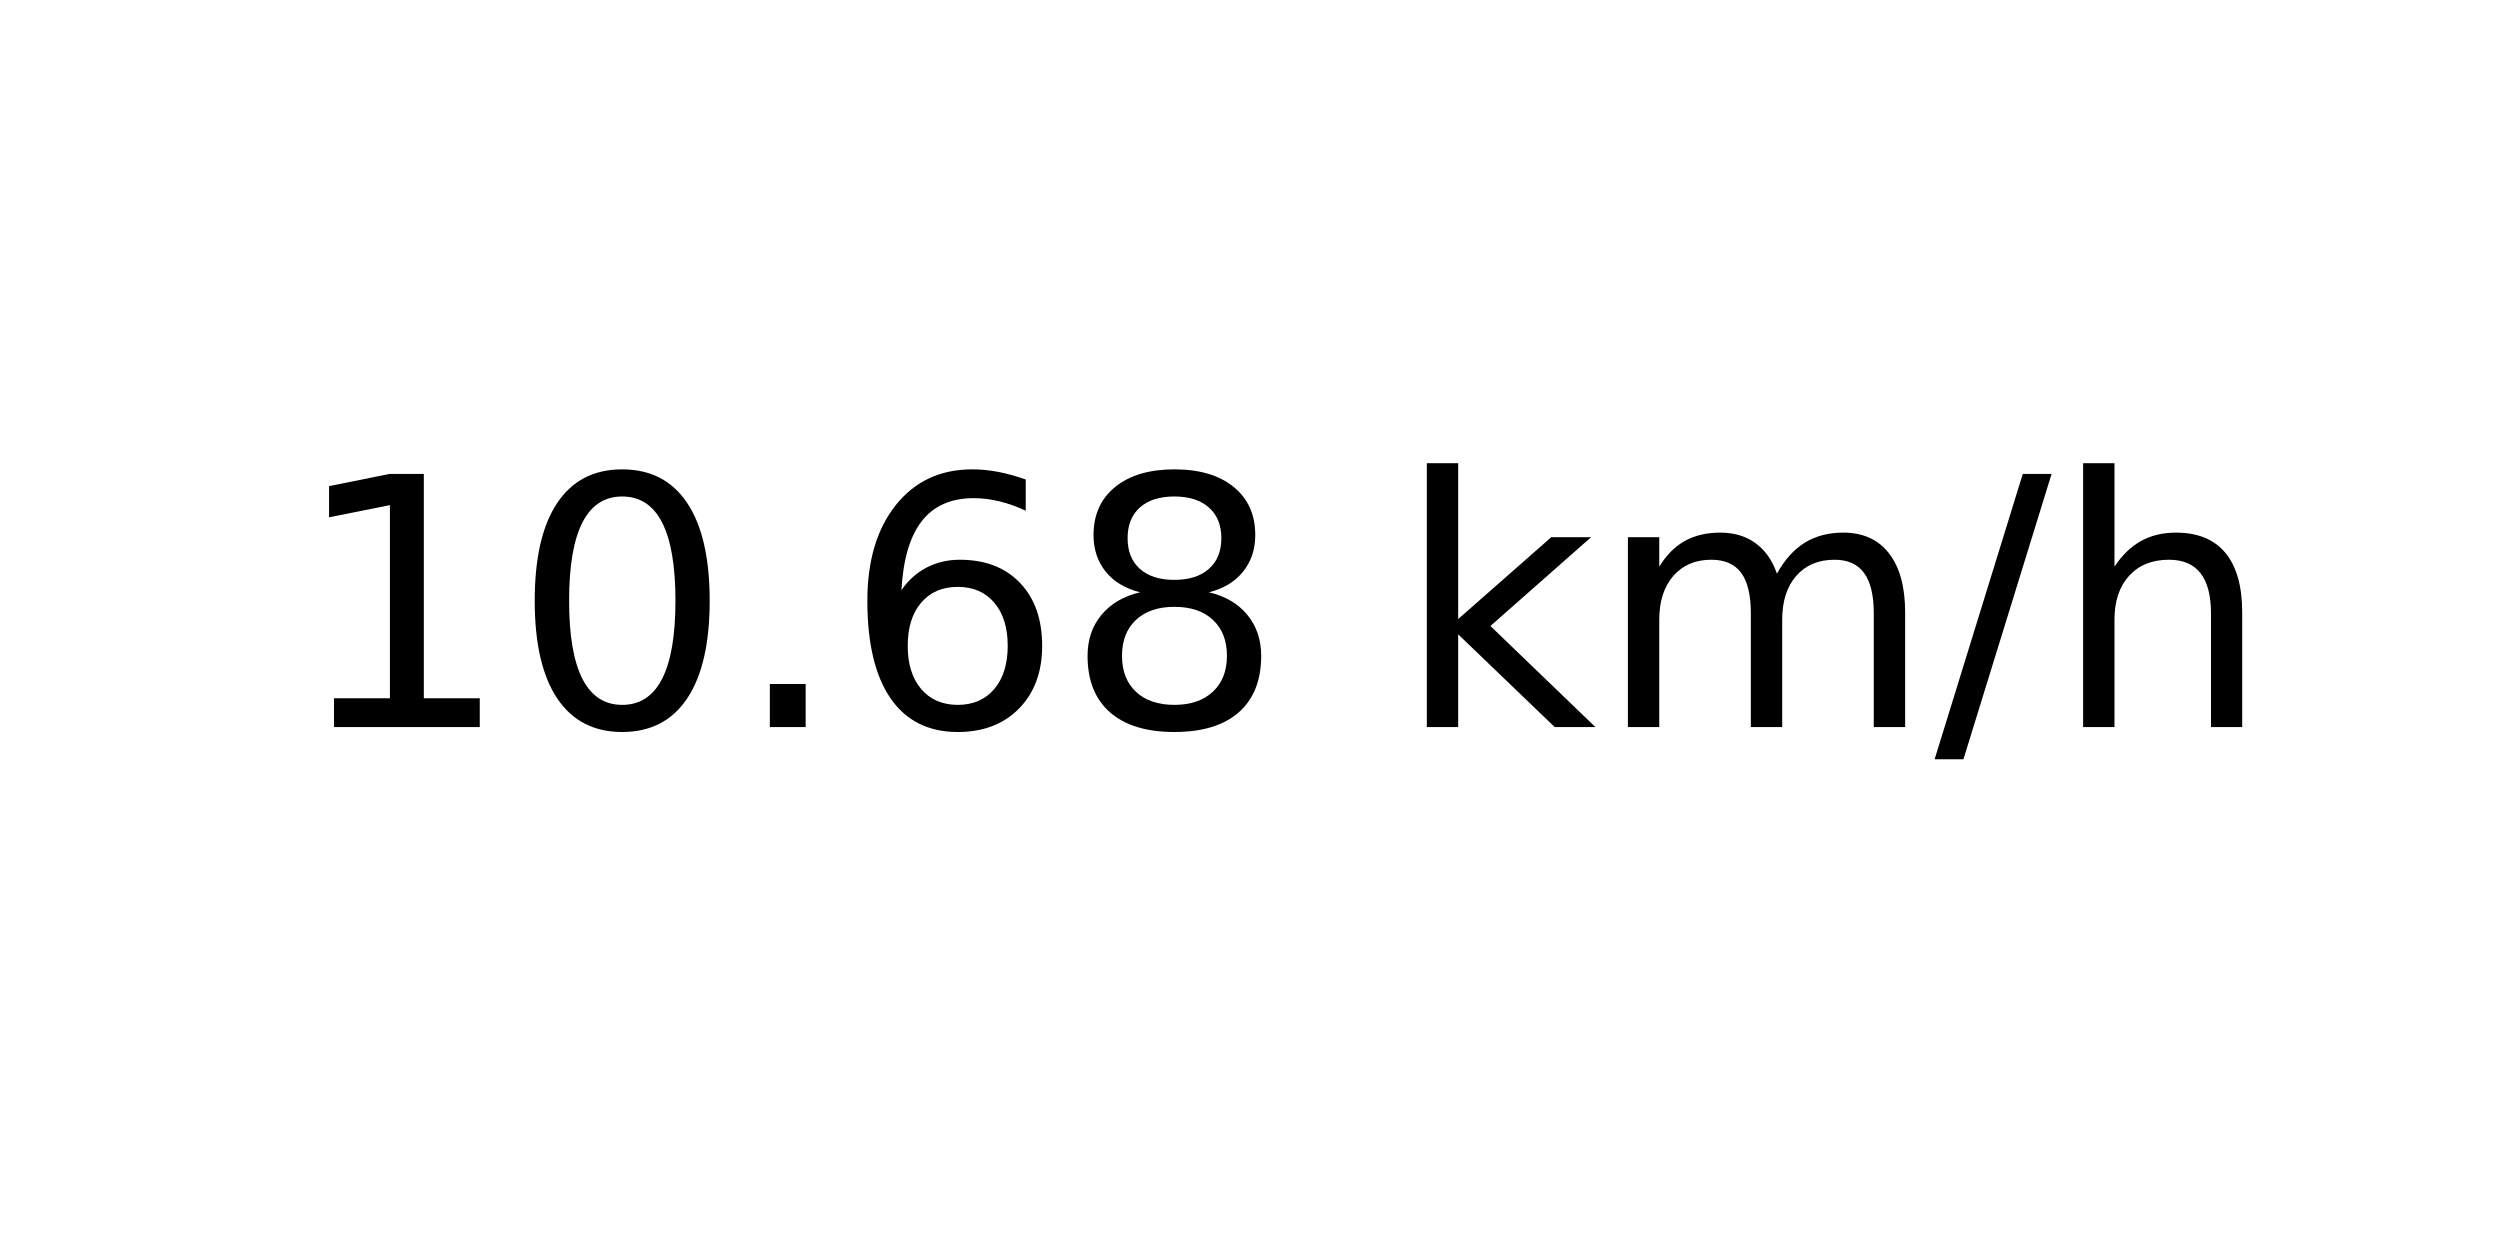
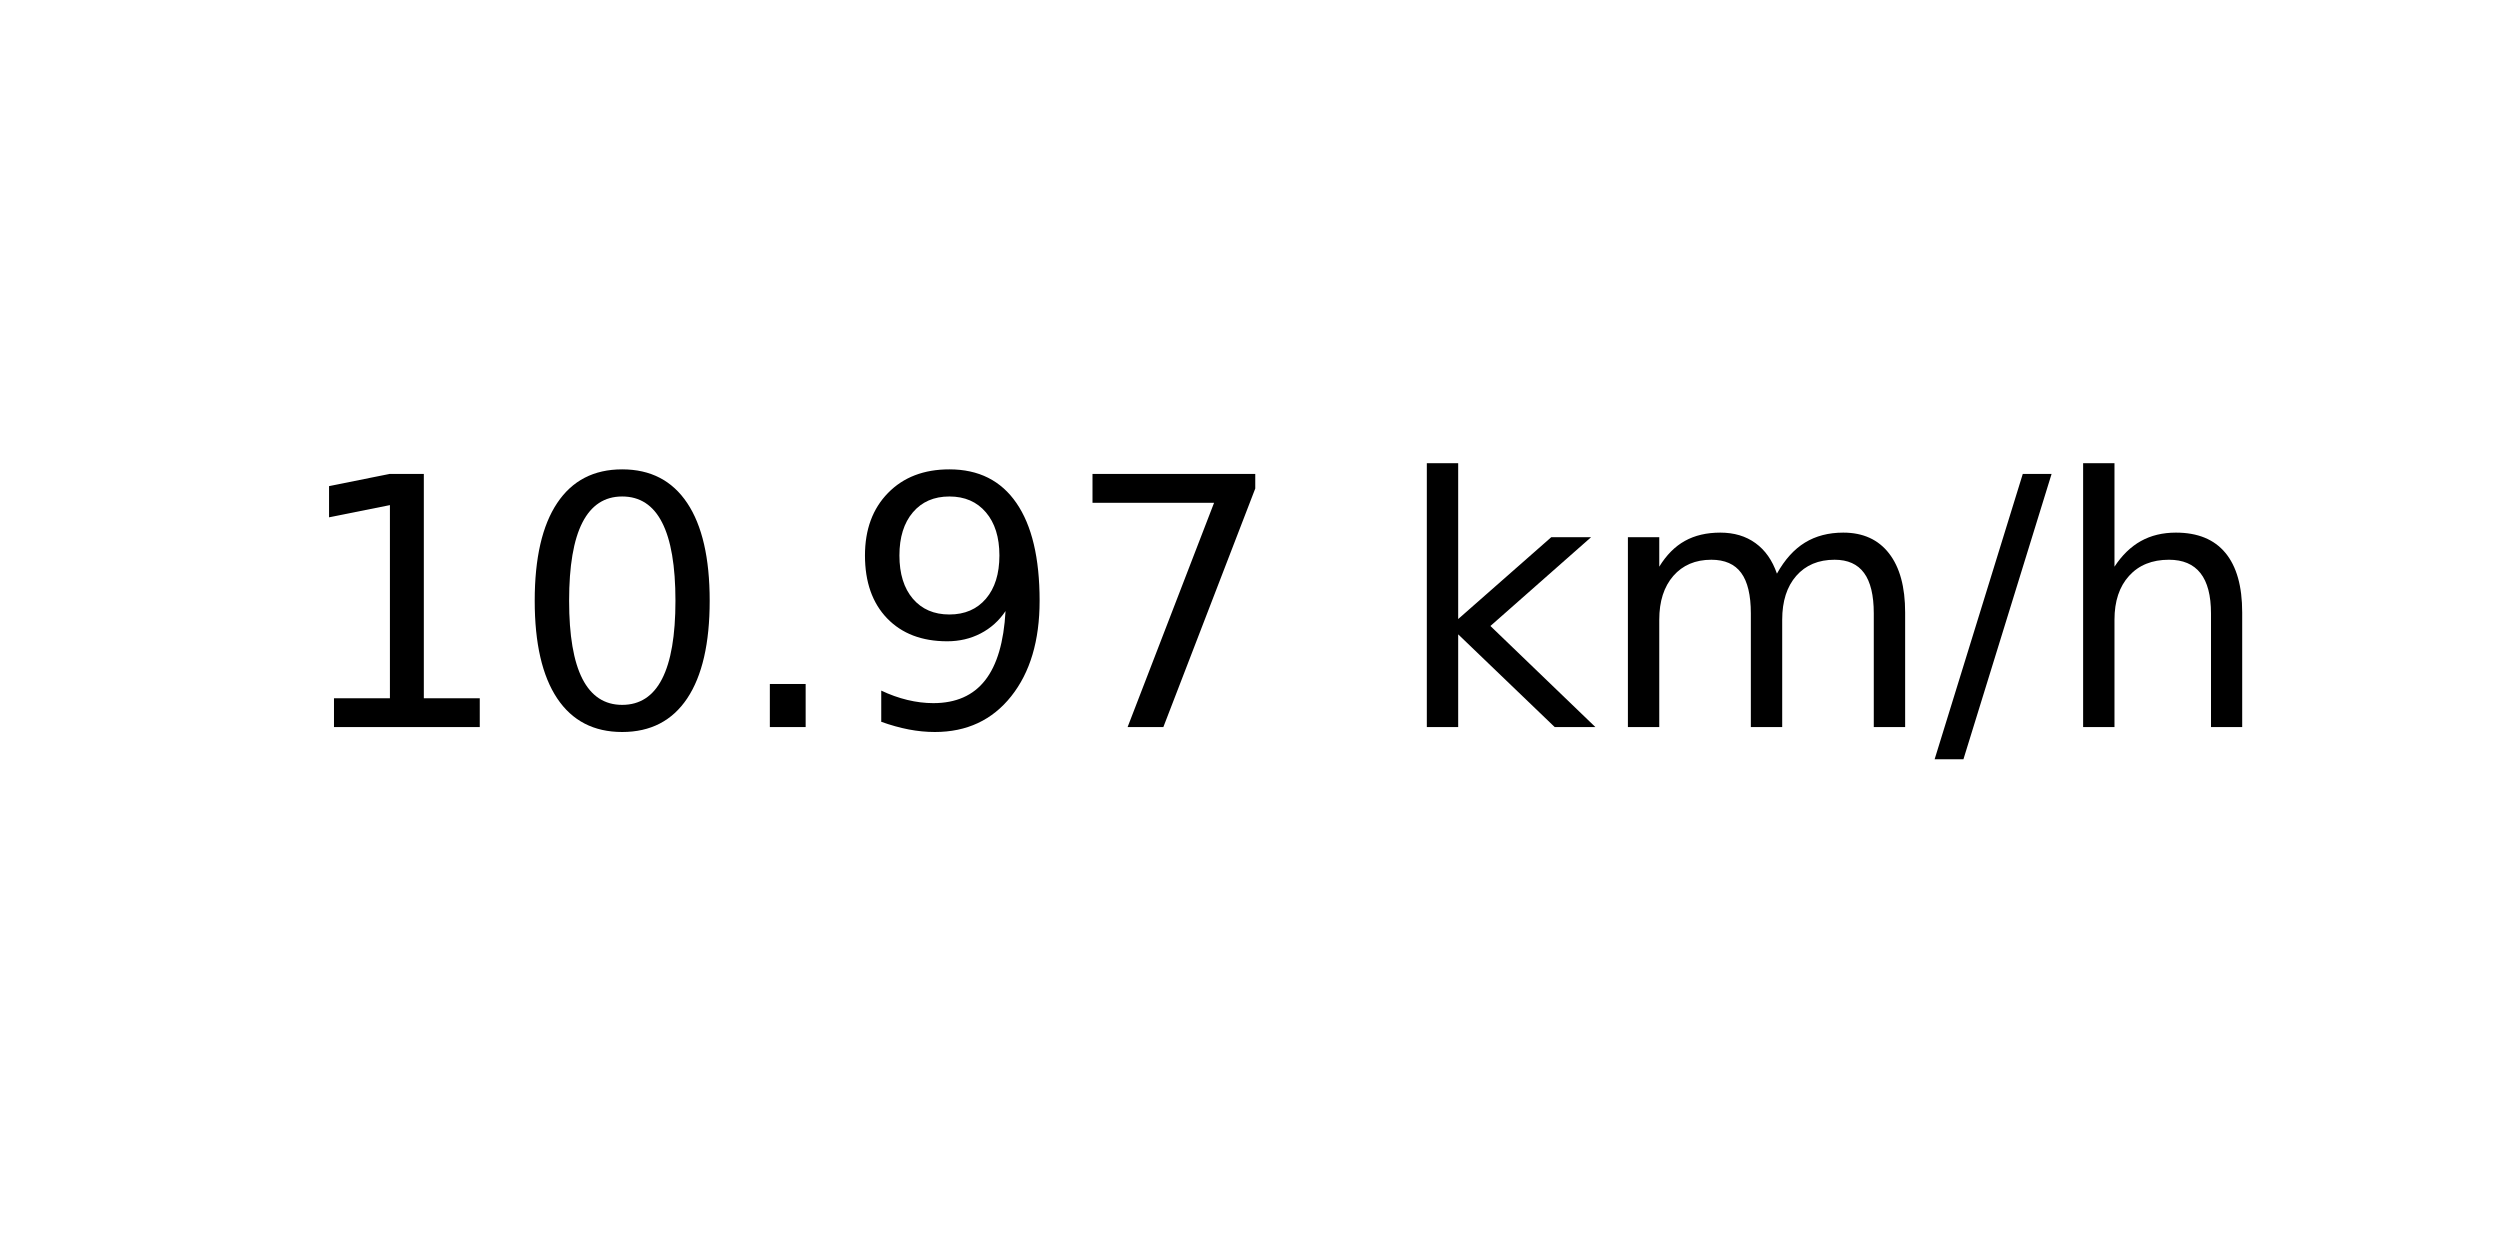
<svg xmlns="http://www.w3.org/2000/svg" xmlns:xlink="http://www.w3.org/1999/xlink" width="72pt" height="36pt" viewBox="0 0 72 36" version="1.1">
  <defs>
    <style type="text/css">*{stroke-linejoin: round; stroke-linecap: butt}</style>
  </defs>
  <g id="figure_1">
    <g id="axes_1">
      <g id="text_1">
        <g transform="translate(8.378125 20.93937) scale(0.1 -0.1)">
          <defs>
            <path id="DejaVuSans-31" d="M 794 531  L 1825 531  L 1825 4091  L 703 3866  L 703 4441  L 1819 4666  L 2450 4666  L 2450 531  L 3481 531  L 3481 0  L 794 0  L 794 531  z " transform="scale(0.015625)" />
            <path id="DejaVuSans-30" d="M 2034 4250  Q 1547 4250 1301 3770  Q 1056 3291 1056 2328  Q 1056 1369 1301 889  Q 1547 409 2034 409  Q 2525 409 2770 889  Q 3016 1369 3016 2328  Q 3016 3291 2770 3770  Q 2525 4250 2034 4250  z M 2034 4750  Q 2819 4750 3233 4129  Q 3647 3509 3647 2328  Q 3647 1150 3233 529  Q 2819 -91 2034 -91  Q 1250 -91 836 529  Q 422 1150 422 2328  Q 422 3509 836 4129  Q 1250 4750 2034 4750  z " transform="scale(0.015625)" />
            <path id="DejaVuSans-2e" d="M 684 794  L 1344 794  L 1344 0  L 684 0  L 684 794  z " transform="scale(0.015625)" />
-             <path id="DejaVuSans-36" d="M 2113 2584  Q 1688 2584 1439 2293  Q 1191 2003 1191 1497  Q 1191 994 1439 701  Q 1688 409 2113 409  Q 2538 409 2786 701  Q 3034 994 3034 1497  Q 3034 2003 2786 2293  Q 2538 2584 2113 2584  z M 3366 4563  L 3366 3988  Q 3128 4100 2886 4159  Q 2644 4219 2406 4219  Q 1781 4219 1451 3797  Q 1122 3375 1075 2522  Q 1259 2794 1537 2939  Q 1816 3084 2150 3084  Q 2853 3084 3261 2657  Q 3669 2231 3669 1497  Q 3669 778 3244 343  Q 2819 -91 2113 -91  Q 1303 -91 875 529  Q 447 1150 447 2328  Q 447 3434 972 4092  Q 1497 4750 2381 4750  Q 2619 4750 2861 4703  Q 3103 4656 3366 4563  z " transform="scale(0.015625)" />
-             <path id="DejaVuSans-38" d="M 2034 2216  Q 1584 2216 1326 1975  Q 1069 1734 1069 1313  Q 1069 891 1326 650  Q 1584 409 2034 409  Q 2484 409 2743 651  Q 3003 894 3003 1313  Q 3003 1734 2745 1975  Q 2488 2216 2034 2216  z M 1403 2484  Q 997 2584 770 2862  Q 544 3141 544 3541  Q 544 4100 942 4425  Q 1341 4750 2034 4750  Q 2731 4750 3128 4425  Q 3525 4100 3525 3541  Q 3525 3141 3298 2862  Q 3072 2584 2669 2484  Q 3125 2378 3379 2068  Q 3634 1759 3634 1313  Q 3634 634 3220 271  Q 2806 -91 2034 -91  Q 1263 -91 848 271  Q 434 634 434 1313  Q 434 1759 690 2068  Q 947 2378 1403 2484  z M 1172 3481  Q 1172 3119 1398 2916  Q 1625 2713 2034 2713  Q 2441 2713 2670 2916  Q 2900 3119 2900 3481  Q 2900 3844 2670 4047  Q 2441 4250 2034 4250  Q 1625 4250 1398 4047  Q 1172 3844 1172 3481  z " transform="scale(0.015625)" />
+             <path id="DejaVuSans-39" d="M 703 97  L 703 672  Q 941 559 1184 500  Q 1428 441 1663 441  Q 2288 441 2617 861  Q 2947 1281 2994 2138  Q 2813 1869 2534 1725  Q 2256 1581 1919 1581  Q 1219 1581 811 2004  Q 403 2428 403 3163  Q 403 3881 828 4315  Q 1253 4750 1959 4750  Q 2769 4750 3195 4129  Q 3622 3509 3622 2328  Q 3622 1225 3098 567  Q 2575 -91 1691 -91  Q 1453 -91 1209 -44  Q 966 3 703 97  z M 1959 2075  Q 2384 2075 2632 2365  Q 2881 2656 2881 3163  Q 2881 3666 2632 3958  Q 2384 4250 1959 4250  Q 1534 4250 1286 3958  Q 1038 3666 1038 3163  Q 1038 2656 1286 2365  Q 1534 2075 1959 2075  z " transform="scale(0.015625)" />
+             <path id="DejaVuSans-37" d="M 525 4666  L 3525 4666  L 3525 4397  L 1831 0  L 1172 0  L 2766 4134  L 525 4134  L 525 4666  z " transform="scale(0.015625)" />
            <path id="DejaVuSans-20" transform="scale(0.015625)" />
            <path id="DejaVuSans-6b" d="M 581 4863  L 1159 4863  L 1159 1991  L 2875 3500  L 3609 3500  L 1753 1863  L 3688 0  L 2938 0  L 1159 1709  L 1159 0  L 581 0  L 581 4863  z " transform="scale(0.015625)" />
            <path id="DejaVuSans-6d" d="M 3328 2828  Q 3544 3216 3844 3400  Q 4144 3584 4550 3584  Q 5097 3584 5394 3201  Q 5691 2819 5691 2113  L 5691 0  L 5113 0  L 5113 2094  Q 5113 2597 4934 2840  Q 4756 3084 4391 3084  Q 3944 3084 3684 2787  Q 3425 2491 3425 1978  L 3425 0  L 2847 0  L 2847 2094  Q 2847 2600 2669 2842  Q 2491 3084 2119 3084  Q 1678 3084 1418 2786  Q 1159 2488 1159 1978  L 1159 0  L 581 0  L 581 3500  L 1159 3500  L 1159 2956  Q 1356 3278 1631 3431  Q 1906 3584 2284 3584  Q 2666 3584 2933 3390  Q 3200 3197 3328 2828  z " transform="scale(0.015625)" />
            <path id="DejaVuSans-2f" d="M 1625 4666  L 2156 4666  L 531 -594  L 0 -594  L 1625 4666  z " transform="scale(0.015625)" />
            <path id="DejaVuSans-68" d="M 3513 2113  L 3513 0  L 2938 0  L 2938 2094  Q 2938 2591 2744 2837  Q 2550 3084 2163 3084  Q 1697 3084 1428 2787  Q 1159 2491 1159 1978  L 1159 0  L 581 0  L 581 4863  L 1159 4863  L 1159 2956  Q 1366 3272 1645 3428  Q 1925 3584 2291 3584  Q 2894 3584 3203 3211  Q 3513 2838 3513 2113  z " transform="scale(0.015625)" />
          </defs>
          <use xlink:href="#DejaVuSans-31" />
          <use xlink:href="#DejaVuSans-30" x="63.623" />
          <use xlink:href="#DejaVuSans-2e" x="127.246" />
-           <use xlink:href="#DejaVuSans-36" x="159.033" />
-           <use xlink:href="#DejaVuSans-38" x="222.656" />
+           <use xlink:href="#DejaVuSans-39" x="159.033" />
+           <use xlink:href="#DejaVuSans-37" x="222.656" />
          <use xlink:href="#DejaVuSans-20" x="286.279" />
          <use xlink:href="#DejaVuSans-6b" x="318.066" />
          <use xlink:href="#DejaVuSans-6d" x="375.977" />
          <use xlink:href="#DejaVuSans-2f" x="473.389" />
          <use xlink:href="#DejaVuSans-68" x="507.08" />
        </g>
      </g>
    </g>
  </g>
</svg>
